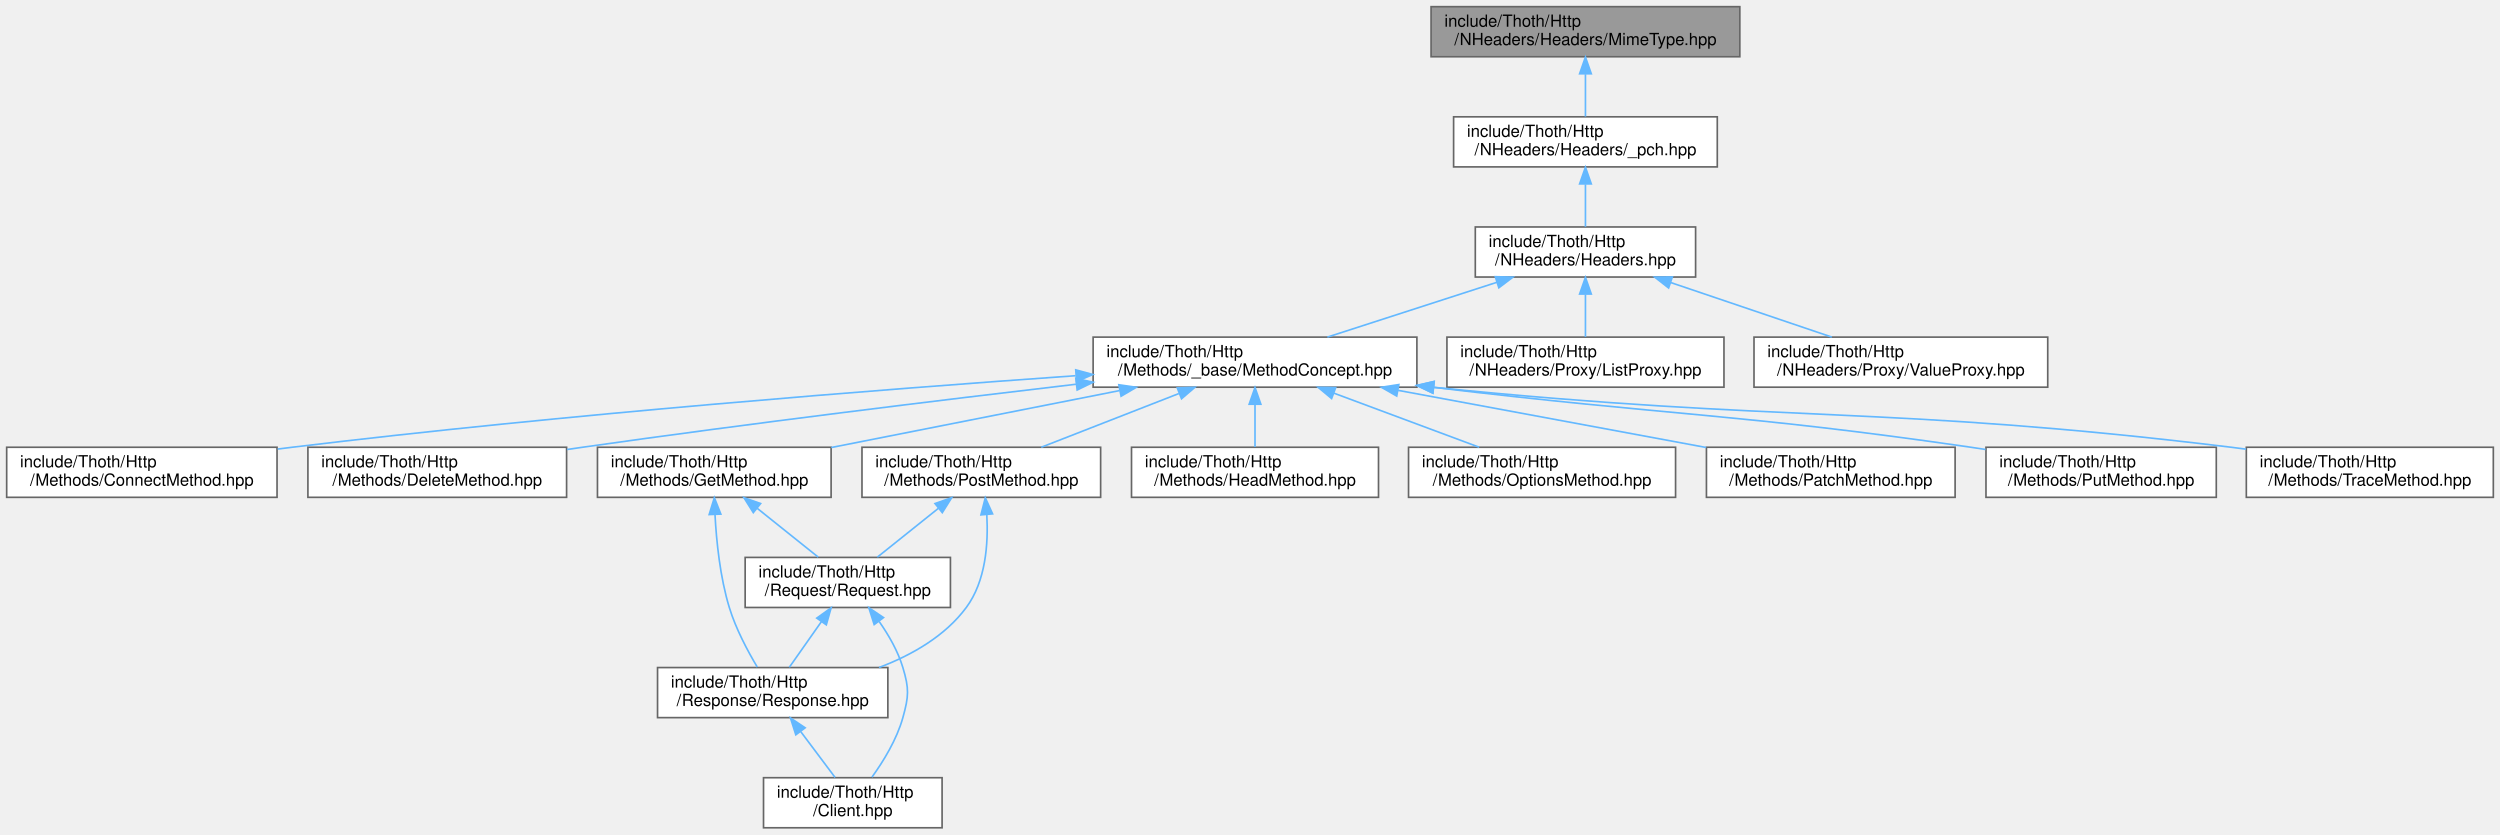
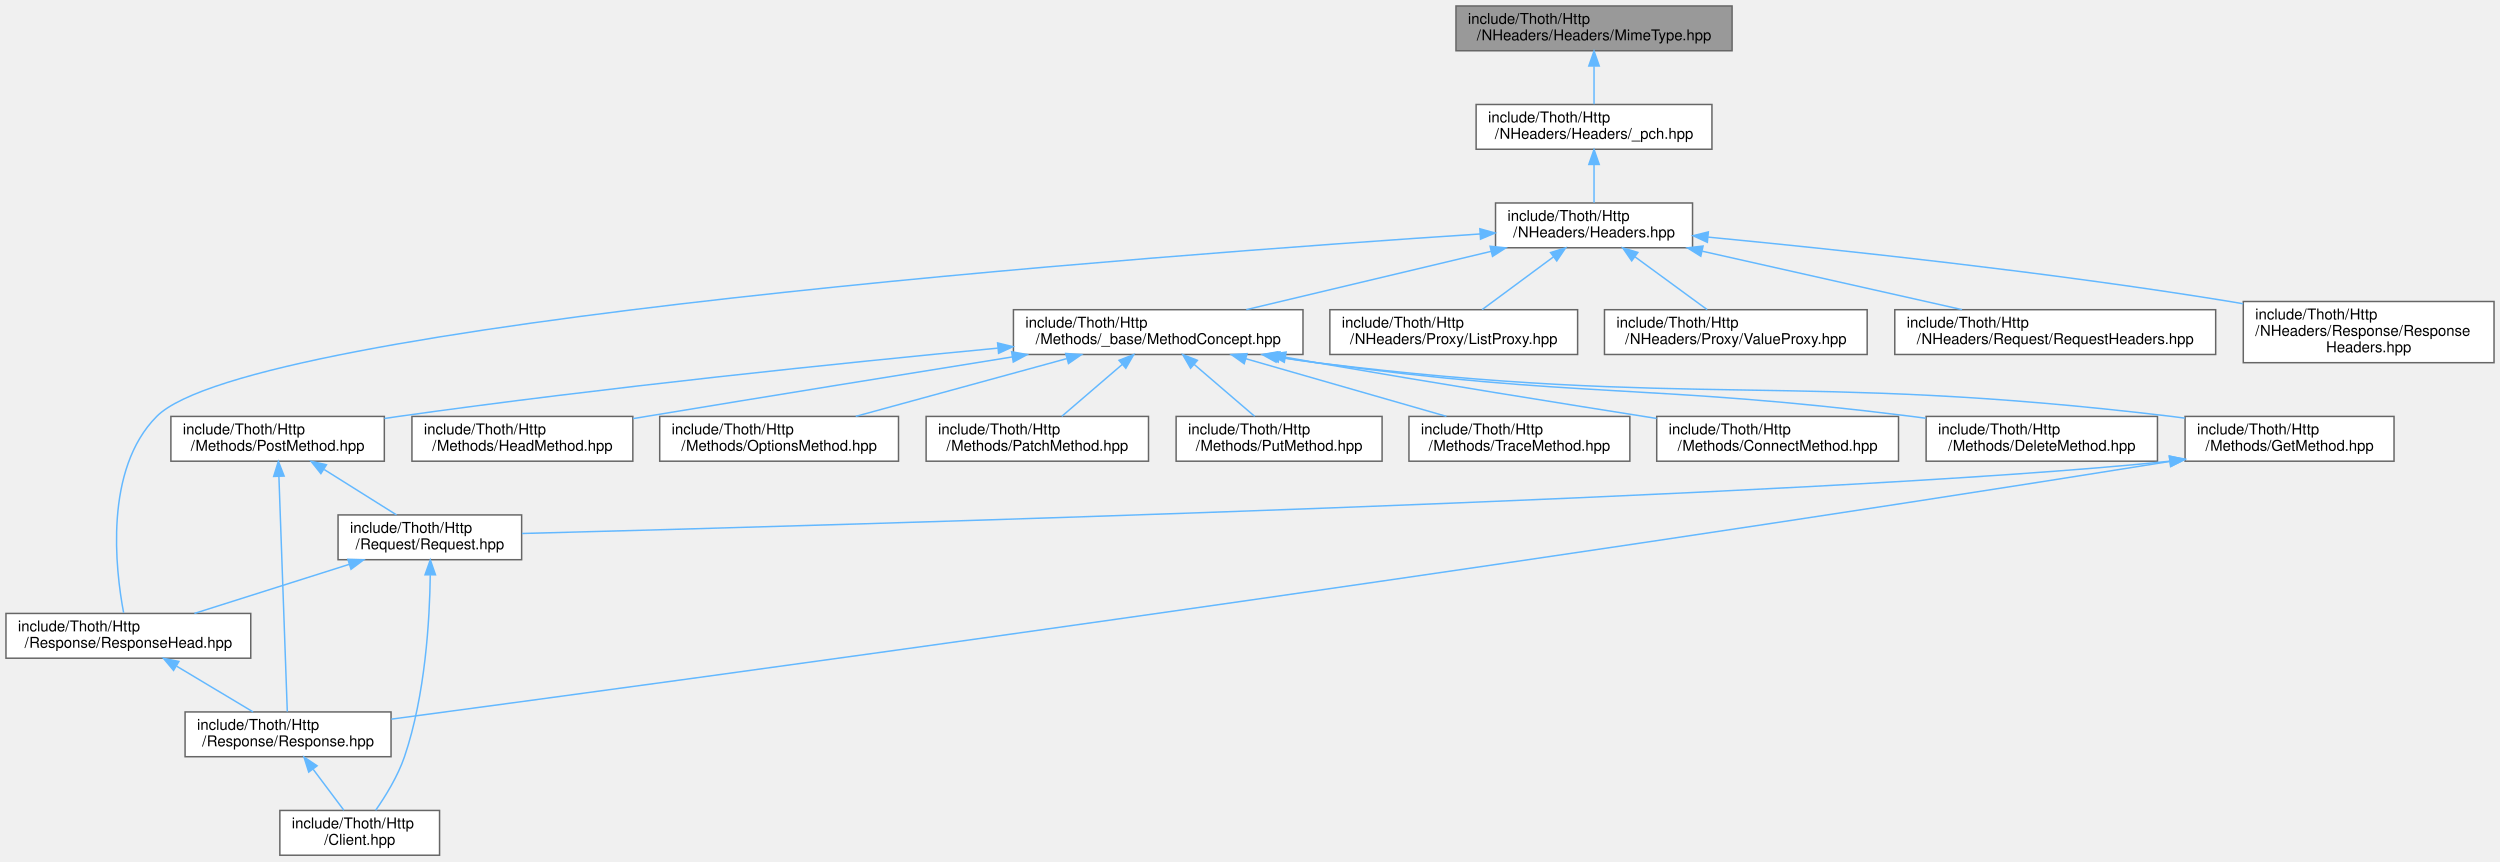
- <svg xmlns="http://www.w3.org/2000/svg" xmlns:xlink="http://www.w3.org/1999/xlink" width="1498pt" height="500pt" viewBox="0.00 0.00 1498.00 500.00">
-   <g id="graph0" class="graph" transform="scale(1 1) rotate(0) translate(4 496)">
+ <svg xmlns="http://www.w3.org/2000/svg" xmlns:xlink="http://www.w3.org/1999/xlink" width="1675pt" height="577pt" viewBox="0.00 0.00 1675.00 577.00">
+   <g id="graph0" class="graph" transform="scale(1 1) rotate(0) translate(4 573)">
    <g id="Node000001" class="node">
      <g id="a_Node000001">
        <a xlink:title=" ">
-           <polygon fill="#999999" stroke="#666666" points="1038.5,-492 853.5,-492 853.5,-462 1038.5,-462 1038.5,-492" />
-           <text text-anchor="start" x="861.5" y="-480" font-family="Helvetica,sans-Serif" font-size="10.00">include/Thoth/Http</text>
-           <text text-anchor="middle" x="946" y="-469" font-family="Helvetica,sans-Serif" font-size="10.00">/NHeaders/Headers/MimeType.hpp</text>
+           <polygon fill="#999999" stroke="#666666" points="1156.5,-569 971.5,-569 971.5,-539 1156.5,-539 1156.5,-569" />
+           <text text-anchor="start" x="979.5" y="-557" font-family="Helvetica,sans-Serif" font-size="10.00">include/Thoth/Http</text>
+           <text text-anchor="middle" x="1064" y="-546" font-family="Helvetica,sans-Serif" font-size="10.00">/NHeaders/Headers/MimeType.hpp</text>
        </a>
      </g>
    </g>
    <g id="Node000002" class="node">
      <g id="a_Node000002">
        <a xlink:href="__pch_8hpp.html" target="_top" xlink:title=" ">
-           <polygon fill="white" stroke="#666666" points="1025,-426 867,-426 867,-396 1025,-396 1025,-426" />
-           <text text-anchor="start" x="875" y="-414" font-family="Helvetica,sans-Serif" font-size="10.00">include/Thoth/Http</text>
-           <text text-anchor="middle" x="946" y="-403" font-family="Helvetica,sans-Serif" font-size="10.00">/NHeaders/Headers/_pch.hpp</text>
+           <polygon fill="white" stroke="#666666" points="1143,-503 985,-503 985,-473 1143,-473 1143,-503" />
+           <text text-anchor="start" x="993" y="-491" font-family="Helvetica,sans-Serif" font-size="10.00">include/Thoth/Http</text>
+           <text text-anchor="middle" x="1064" y="-480" font-family="Helvetica,sans-Serif" font-size="10.00">/NHeaders/Headers/_pch.hpp</text>
        </a>
      </g>
    </g>
    <g id="edge1_Node000001_Node000002" class="edge">
      <g id="a_edge1_Node000001_Node000002">
        <a xlink:title=" ">
-           <path fill="none" stroke="#63b8ff" d="M946,-451.54C946,-442.96 946,-433.61 946,-426.16" />
-           <polygon fill="#63b8ff" stroke="#63b8ff" points="942.5,-451.8 946,-461.8 949.5,-451.8 942.5,-451.8" />
+           <path fill="none" stroke="#63b8ff" d="M1064,-528.54C1064,-519.96 1064,-510.61 1064,-503.16" />
+           <polygon fill="#63b8ff" stroke="#63b8ff" points="1060.5,-528.8 1064,-538.8 1067.5,-528.8 1060.5,-528.8" />
        </a>
      </g>
    </g>
    <g id="Node000003" class="node">
      <g id="a_Node000003">
        <a xlink:href="_headers_8hpp.html" target="_top" xlink:title=" ">
-           <polygon fill="white" stroke="#666666" points="1012,-360 880,-360 880,-330 1012,-330 1012,-360" />
-           <text text-anchor="start" x="888" y="-348" font-family="Helvetica,sans-Serif" font-size="10.00">include/Thoth/Http</text>
-           <text text-anchor="middle" x="946" y="-337" font-family="Helvetica,sans-Serif" font-size="10.00">/NHeaders/Headers.hpp</text>
+           <polygon fill="white" stroke="#666666" points="1130,-437 998,-437 998,-407 1130,-407 1130,-437" />
+           <text text-anchor="start" x="1006" y="-425" font-family="Helvetica,sans-Serif" font-size="10.00">include/Thoth/Http</text>
+           <text text-anchor="middle" x="1064" y="-414" font-family="Helvetica,sans-Serif" font-size="10.00">/NHeaders/Headers.hpp</text>
        </a>
      </g>
    </g>
    <g id="edge2_Node000002_Node000003" class="edge">
      <g id="a_edge2_Node000002_Node000003">
        <a xlink:title=" ">
-           <path fill="none" stroke="#63b8ff" d="M946,-385.54C946,-376.96 946,-367.61 946,-360.16" />
-           <polygon fill="#63b8ff" stroke="#63b8ff" points="942.5,-385.8 946,-395.8 949.5,-385.8 942.5,-385.8" />
+           <path fill="none" stroke="#63b8ff" d="M1064,-462.54C1064,-453.96 1064,-444.61 1064,-437.16" />
+           <polygon fill="#63b8ff" stroke="#63b8ff" points="1060.5,-462.8 1064,-472.8 1067.5,-462.8 1060.5,-462.8" />
        </a>
      </g>
    </g>
    <g id="Node000004" class="node">
      <g id="a_Node000004">
        <a xlink:href="_method_concept_8hpp.html" target="_top" xlink:title=" ">
-           <polygon fill="white" stroke="#666666" points="845,-294 651,-294 651,-264 845,-264 845,-294" />
-           <text text-anchor="start" x="659" y="-282" font-family="Helvetica,sans-Serif" font-size="10.00">include/Thoth/Http</text>
-           <text text-anchor="middle" x="748" y="-271" font-family="Helvetica,sans-Serif" font-size="10.00">/Methods/_base/MethodConcept.hpp</text>
+           <polygon fill="white" stroke="#666666" points="869,-365.5 675,-365.5 675,-335.5 869,-335.5 869,-365.5" />
+           <text text-anchor="start" x="683" y="-353.5" font-family="Helvetica,sans-Serif" font-size="10.00">include/Thoth/Http</text>
+           <text text-anchor="middle" x="772" y="-342.5" font-family="Helvetica,sans-Serif" font-size="10.00">/Methods/_base/MethodConcept.hpp</text>
        </a>
      </g>
    </g>
    <g id="edge3_Node000003_Node000004" class="edge">
      <g id="a_edge3_Node000003_Node000004">
        <a xlink:title=" ">
-           <path fill="none" stroke="#63b8ff" d="M892.96,-326.86C861.17,-316.58 821.25,-303.68 791.35,-294.01" />
-           <polygon fill="#63b8ff" stroke="#63b8ff" points="891.96,-330.21 902.55,-329.95 894.11,-323.55 891.96,-330.21" />
-         </a>
-       </g>
-     </g>
-     <g id="Node000017" class="node">
-       <g id="a_Node000017">
-         <a xlink:href="_list_proxy_8hpp.html" target="_top" xlink:title=" ">
-           <polygon fill="white" stroke="#666666" points="1029,-294 863,-294 863,-264 1029,-264 1029,-294" />
-           <text text-anchor="start" x="871" y="-282" font-family="Helvetica,sans-Serif" font-size="10.00">include/Thoth/Http</text>
-           <text text-anchor="middle" x="946" y="-271" font-family="Helvetica,sans-Serif" font-size="10.00">/NHeaders/Proxy/ListProxy.hpp</text>
-         </a>
-       </g>
-     </g>
-     <g id="edge20_Node000003_Node000017" class="edge">
-       <g id="a_edge20_Node000003_Node000017">
-         <a xlink:title=" ">
-           <path fill="none" stroke="#63b8ff" d="M946,-319.54C946,-310.96 946,-301.61 946,-294.16" />
-           <polygon fill="#63b8ff" stroke="#63b8ff" points="942.5,-319.8 946,-329.8 949.5,-319.8 942.5,-319.8" />
+           <path fill="none" stroke="#63b8ff" d="M995.16,-404.62C945.26,-392.74 878.47,-376.84 831,-365.54" />
+           <polygon fill="#63b8ff" stroke="#63b8ff" points="994.37,-408.02 1004.91,-406.94 995.99,-401.22 994.37,-408.02" />
+         </a>
+       </g>
+     </g>
+     <g id="Node000010" class="node">
+       <g id="a_Node000010">
+         <a xlink:href="_response_head_8hpp.html" target="_top" xlink:title=" ">
+           <polygon fill="white" stroke="#666666" points="164,-162 0,-162 0,-132 164,-132 164,-162" />
+           <text text-anchor="start" x="8" y="-150" font-family="Helvetica,sans-Serif" font-size="10.00">include/Thoth/Http</text>
+           <text text-anchor="middle" x="82" y="-139" font-family="Helvetica,sans-Serif" font-size="10.00">/Response/ResponseHead.hpp</text>
+         </a>
+       </g>
+     </g>
+     <g id="edge25_Node000003_Node000010" class="edge">
+       <g id="a_edge25_Node000003_Node000010">
+         <a xlink:title=" ">
+           <path fill="none" stroke="#63b8ff" d="M987.69,-416.24C770.97,-401.99 163.39,-356.77 101,-294 65.68,-258.47 73.31,-191.76 78.82,-162.45" />
+           <polygon fill="#63b8ff" stroke="#63b8ff" points="987.5,-419.73 997.71,-416.89 987.96,-412.75 987.5,-419.73" />
        </a>
      </g>
    </g>
    <g id="Node000018" class="node">
      <g id="a_Node000018">
-         <a xlink:href="_value_proxy_8hpp.html" target="_top" xlink:title=" ">
-           <polygon fill="white" stroke="#666666" points="1223,-294 1047,-294 1047,-264 1223,-264 1223,-294" />
-           <text text-anchor="start" x="1055" y="-282" font-family="Helvetica,sans-Serif" font-size="10.00">include/Thoth/Http</text>
-           <text text-anchor="middle" x="1135" y="-271" font-family="Helvetica,sans-Serif" font-size="10.00">/NHeaders/Proxy/ValueProxy.hpp</text>
+         <a xlink:href="_list_proxy_8hpp.html" target="_top" xlink:title=" ">
+           <polygon fill="white" stroke="#666666" points="1053,-365.5 887,-365.5 887,-335.5 1053,-335.5 1053,-365.5" />
+           <text text-anchor="start" x="895" y="-353.5" font-family="Helvetica,sans-Serif" font-size="10.00">include/Thoth/Http</text>
+           <text text-anchor="middle" x="970" y="-342.5" font-family="Helvetica,sans-Serif" font-size="10.00">/NHeaders/Proxy/ListProxy.hpp</text>
        </a>
      </g>
    </g>
    <g id="edge21_Node000003_Node000018" class="edge">
      <g id="a_edge21_Node000003_Node000018">
        <a xlink:title=" ">
-           <path fill="none" stroke="#63b8ff" d="M997.02,-326.72C1027.3,-316.47 1065.21,-303.63 1093.62,-294.01" />
-           <polygon fill="#63b8ff" stroke="#63b8ff" points="995.83,-323.43 987.48,-329.95 998.07,-330.06 995.83,-323.43" />
+           <path fill="none" stroke="#63b8ff" d="M1036.87,-400.94C1021.54,-389.6 1002.75,-375.71 988.99,-365.54" />
+           <polygon fill="#63b8ff" stroke="#63b8ff" points="1034.86,-403.8 1044.98,-406.94 1039.02,-398.18 1034.86,-403.8" />
+         </a>
+       </g>
+     </g>
+     <g id="Node000019" class="node">
+       <g id="a_Node000019">
+         <a xlink:href="_value_proxy_8hpp.html" target="_top" xlink:title=" ">
+           <polygon fill="white" stroke="#666666" points="1247,-365.5 1071,-365.5 1071,-335.5 1247,-335.5 1247,-365.5" />
+           <text text-anchor="start" x="1079" y="-353.5" font-family="Helvetica,sans-Serif" font-size="10.00">include/Thoth/Http</text>
+           <text text-anchor="middle" x="1159" y="-342.5" font-family="Helvetica,sans-Serif" font-size="10.00">/NHeaders/Proxy/ValueProxy.hpp</text>
+         </a>
+       </g>
+     </g>
+     <g id="edge22_Node000003_Node000019" class="edge">
+       <g id="a_edge22_Node000003_Node000019">
+         <a xlink:title=" ">
+           <path fill="none" stroke="#63b8ff" d="M1091.42,-400.94C1106.91,-389.6 1125.9,-375.71 1139.8,-365.54" />
+           <polygon fill="#63b8ff" stroke="#63b8ff" points="1089.23,-398.21 1083.22,-406.94 1093.36,-403.86 1089.23,-398.21" />
+         </a>
+       </g>
+     </g>
+     <g id="Node000020" class="node">
+       <g id="a_Node000020">
+         <a xlink:href="_request_headers_8hpp.html" target="_top" xlink:title=" ">
+           <polygon fill="white" stroke="#666666" points="1480.5,-365.5 1265.5,-365.5 1265.5,-335.5 1480.5,-335.5 1480.5,-365.5" />
+           <text text-anchor="start" x="1273.5" y="-353.5" font-family="Helvetica,sans-Serif" font-size="10.00">include/Thoth/Http</text>
+           <text text-anchor="middle" x="1373" y="-342.5" font-family="Helvetica,sans-Serif" font-size="10.00">/NHeaders/Request/RequestHeaders.hpp</text>
+         </a>
+       </g>
+     </g>
+     <g id="edge23_Node000003_Node000020" class="edge">
+       <g id="a_edge23_Node000003_Node000020">
+         <a xlink:title=" ">
+           <path fill="none" stroke="#63b8ff" d="M1136.51,-404.69C1189.36,-392.8 1260.22,-376.87 1310.56,-365.54" />
+           <polygon fill="#63b8ff" stroke="#63b8ff" points="1135.52,-401.33 1126.53,-406.94 1137.06,-408.16 1135.52,-401.33" />
+         </a>
+       </g>
+     </g>
+     <g id="Node000021" class="node">
+       <g id="a_Node000021">
+         <a xlink:href="_response_headers_8hpp.html" target="_top" xlink:title=" ">
+           <polygon fill="white" stroke="#666666" points="1667,-371 1499,-371 1499,-330 1667,-330 1667,-371" />
+           <text text-anchor="start" x="1507" y="-359" font-family="Helvetica,sans-Serif" font-size="10.00">include/Thoth/Http</text>
+           <text text-anchor="start" x="1507" y="-348" font-family="Helvetica,sans-Serif" font-size="10.00">/NHeaders/Response/Response</text>
+           <text text-anchor="middle" x="1583" y="-337" font-family="Helvetica,sans-Serif" font-size="10.00">Headers.hpp</text>
+         </a>
+       </g>
+     </g>
+     <g id="edge24_Node000003_Node000021" class="edge">
+       <g id="a_edge24_Node000003_Node000021">
+         <a xlink:title=" ">
+           <path fill="none" stroke="#63b8ff" d="M1140.44,-414.12C1225.92,-405.93 1368.35,-390.85 1490,-371 1492.93,-370.52 1495.91,-370.01 1498.91,-369.48" />
+           <polygon fill="#63b8ff" stroke="#63b8ff" points="1139.93,-410.65 1130.3,-415.08 1140.59,-417.62 1139.93,-410.65" />
        </a>
      </g>
    </g>
    <g id="Node000005" class="node">
      <g id="a_Node000005">
        <a xlink:href="_connect_method_8hpp.html" target="_top" xlink:title=" ">
-           <polygon fill="white" stroke="#666666" points="162,-228 0,-228 0,-198 162,-198 162,-228" />
-           <text text-anchor="start" x="8" y="-216" font-family="Helvetica,sans-Serif" font-size="10.00">include/Thoth/Http</text>
-           <text text-anchor="middle" x="81" y="-205" font-family="Helvetica,sans-Serif" font-size="10.00">/Methods/ConnectMethod.hpp</text>
+           <polygon fill="white" stroke="#666666" points="1268,-294 1106,-294 1106,-264 1268,-264 1268,-294" />
+           <text text-anchor="start" x="1114" y="-282" font-family="Helvetica,sans-Serif" font-size="10.00">include/Thoth/Http</text>
+           <text text-anchor="middle" x="1187" y="-271" font-family="Helvetica,sans-Serif" font-size="10.00">/Methods/ConnectMethod.hpp</text>
        </a>
      </g>
    </g>
    <g id="edge4_Node000004_Node000005" class="edge">
      <g id="a_edge4_Node000004_Node000005">
        <a xlink:title=" ">
-           <path fill="none" stroke="#63b8ff" d="M640.5,-270.88C524.45,-262.67 334.27,-247.75 171,-228 168.17,-227.66 165.3,-227.3 162.4,-226.92" />
-           <polygon fill="#63b8ff" stroke="#63b8ff" points="640.58,-274.39 650.81,-271.6 641.08,-267.41 640.58,-274.39" />
+           <path fill="none" stroke="#63b8ff" d="M857.43,-333.62C864.39,-332.38 871.31,-331.16 878,-330 955.24,-316.65 1043.55,-302.47 1105.92,-292.63" />
+           <polygon fill="#63b8ff" stroke="#63b8ff" points="856.47,-330.24 847.24,-335.45 857.7,-337.13 856.47,-330.24" />
        </a>
      </g>
    </g>
    <g id="Node000006" class="node">
      <g id="a_Node000006">
        <a xlink:href="_delete_method_8hpp.html" target="_top" xlink:title=" ">
-           <polygon fill="white" stroke="#666666" points="335.5,-228 180.5,-228 180.5,-198 335.5,-198 335.5,-228" />
-           <text text-anchor="start" x="188.5" y="-216" font-family="Helvetica,sans-Serif" font-size="10.00">include/Thoth/Http</text>
-           <text text-anchor="middle" x="258" y="-205" font-family="Helvetica,sans-Serif" font-size="10.00">/Methods/DeleteMethod.hpp</text>
+           <polygon fill="white" stroke="#666666" points="1441.5,-294 1286.5,-294 1286.5,-264 1441.5,-264 1441.5,-294" />
+           <text text-anchor="start" x="1294.5" y="-282" font-family="Helvetica,sans-Serif" font-size="10.00">include/Thoth/Http</text>
+           <text text-anchor="middle" x="1364" y="-271" font-family="Helvetica,sans-Serif" font-size="10.00">/Methods/DeleteMethod.hpp</text>
        </a>
      </g>
    </g>
    <g id="edge5_Node000004_Node000006" class="edge">
      <g id="a_edge5_Node000004_Node000006">
        <a xlink:title=" ">
-           <path fill="none" stroke="#63b8ff" d="M640.73,-265.76C559.45,-256.22 445.07,-242.25 345,-228 341.97,-227.57 338.88,-227.12 335.77,-226.66" />
-           <polygon fill="#63b8ff" stroke="#63b8ff" points="640.63,-269.27 650.97,-266.96 641.44,-262.32 640.63,-269.27" />
+           <path fill="none" stroke="#63b8ff" d="M852.99,-333.81C861.42,-332.41 869.87,-331.11 878,-330 1054.41,-305.87 1100.33,-316.16 1277,-294 1280.04,-293.62 1283.13,-293.21 1286.25,-292.79" />
+           <polygon fill="#63b8ff" stroke="#63b8ff" points="852.4,-330.36 843.13,-335.49 853.57,-337.26 852.4,-330.36" />
        </a>
      </g>
    </g>
    <g id="Node000007" class="node">
      <g id="a_Node000007">
        <a xlink:href="_get_method_8hpp.html" target="_top" xlink:title=" ">
-           <polygon fill="white" stroke="#666666" points="494,-228 354,-228 354,-198 494,-198 494,-228" />
-           <text text-anchor="start" x="362" y="-216" font-family="Helvetica,sans-Serif" font-size="10.00">include/Thoth/Http</text>
-           <text text-anchor="middle" x="424" y="-205" font-family="Helvetica,sans-Serif" font-size="10.00">/Methods/GetMethod.hpp</text>
+           <polygon fill="white" stroke="#666666" points="1600,-294 1460,-294 1460,-264 1600,-264 1600,-294" />
+           <text text-anchor="start" x="1468" y="-282" font-family="Helvetica,sans-Serif" font-size="10.00">include/Thoth/Http</text>
+           <text text-anchor="middle" x="1530" y="-271" font-family="Helvetica,sans-Serif" font-size="10.00">/Methods/GetMethod.hpp</text>
        </a>
      </g>
    </g>
    <g id="edge6_Node000004_Node000007" class="edge">
      <g id="a_edge6_Node000004_Node000007">
        <a xlink:title=" ">
-           <path fill="none" stroke="#63b8ff" d="M666.82,-261.96C613.66,-251.46 544.88,-237.88 494.1,-227.85" />
-           <polygon fill="#63b8ff" stroke="#63b8ff" points="666.41,-265.45 676.9,-263.95 667.76,-258.58 666.41,-265.45" />
-         </a>
-       </g>
-     </g>
-     <g id="Node000011" class="node">
-       <g id="a_Node000011">
-         <a xlink:href="_head_method_8hpp.html" target="_top" xlink:title=" ">
-           <polygon fill="white" stroke="#666666" points="822,-228 674,-228 674,-198 822,-198 822,-228" />
-           <text text-anchor="start" x="682" y="-216" font-family="Helvetica,sans-Serif" font-size="10.00">include/Thoth/Http</text>
-           <text text-anchor="middle" x="748" y="-205" font-family="Helvetica,sans-Serif" font-size="10.00">/Methods/HeadMethod.hpp</text>
-         </a>
-       </g>
-     </g>
-     <g id="edge12_Node000004_Node000011" class="edge">
-       <g id="a_edge12_Node000004_Node000011">
-         <a xlink:title=" ">
-           <path fill="none" stroke="#63b8ff" d="M748,-253.54C748,-244.96 748,-235.61 748,-228.16" />
-           <polygon fill="#63b8ff" stroke="#63b8ff" points="744.5,-253.8 748,-263.8 751.5,-253.8 744.5,-253.8" />
+           <path fill="none" stroke="#63b8ff" d="M851.64,-333.8C860.51,-332.36 869.43,-331.05 878,-330 1131.26,-298.86 1197.64,-324.31 1451,-294 1453.9,-293.65 1456.86,-293.27 1459.85,-292.85" />
+           <polygon fill="#63b8ff" stroke="#63b8ff" points="850.95,-330.36 841.67,-335.46 852.11,-337.27 850.95,-330.36" />
        </a>
      </g>
    </g>
    <g id="Node000012" class="node">
      <g id="a_Node000012">
-         <a xlink:href="_options_method_8hpp.html" target="_top" xlink:title=" ">
-           <polygon fill="white" stroke="#666666" points="1000,-228 840,-228 840,-198 1000,-198 1000,-228" />
-           <text text-anchor="start" x="848" y="-216" font-family="Helvetica,sans-Serif" font-size="10.00">include/Thoth/Http</text>
-           <text text-anchor="middle" x="920" y="-205" font-family="Helvetica,sans-Serif" font-size="10.00">/Methods/OptionsMethod.hpp</text>
+         <a xlink:href="_head_method_8hpp.html" target="_top" xlink:title=" ">
+           <polygon fill="white" stroke="#666666" points="420,-294 272,-294 272,-264 420,-264 420,-294" />
+           <text text-anchor="start" x="280" y="-282" font-family="Helvetica,sans-Serif" font-size="10.00">include/Thoth/Http</text>
+           <text text-anchor="middle" x="346" y="-271" font-family="Helvetica,sans-Serif" font-size="10.00">/Methods/HeadMethod.hpp</text>
        </a>
      </g>
    </g>
    <g id="edge13_Node000004_Node000012" class="edge">
      <g id="a_edge13_Node000004_Node000012">
        <a xlink:title=" ">
-           <path fill="none" stroke="#63b8ff" d="M795.15,-260.46C822.59,-250.25 856.71,-237.55 882.34,-228.01" />
-           <polygon fill="#63b8ff" stroke="#63b8ff" points="793.9,-257.19 785.75,-263.95 796.34,-263.75 793.9,-257.19" />
+           <path fill="none" stroke="#63b8ff" d="M674.27,-333.86C605.63,-322.84 511.68,-307.66 429,-294 426.12,-293.52 423.18,-293.04 420.21,-292.54" />
+           <polygon fill="#63b8ff" stroke="#63b8ff" points="673.78,-337.33 684.21,-335.46 674.89,-330.42 673.78,-337.33" />
        </a>
      </g>
    </g>
    <g id="Node000013" class="node">
      <g id="a_Node000013">
-         <a xlink:href="_patch_method_8hpp.html" target="_top" xlink:title=" ">
-           <polygon fill="white" stroke="#666666" points="1167.5,-228 1018.5,-228 1018.5,-198 1167.5,-198 1167.5,-228" />
-           <text text-anchor="start" x="1026.5" y="-216" font-family="Helvetica,sans-Serif" font-size="10.00">include/Thoth/Http</text>
-           <text text-anchor="middle" x="1093" y="-205" font-family="Helvetica,sans-Serif" font-size="10.00">/Methods/PatchMethod.hpp</text>
+         <a xlink:href="_options_method_8hpp.html" target="_top" xlink:title=" ">
+           <polygon fill="white" stroke="#666666" points="598,-294 438,-294 438,-264 598,-264 598,-294" />
+           <text text-anchor="start" x="446" y="-282" font-family="Helvetica,sans-Serif" font-size="10.00">include/Thoth/Http</text>
+           <text text-anchor="middle" x="518" y="-271" font-family="Helvetica,sans-Serif" font-size="10.00">/Methods/OptionsMethod.hpp</text>
        </a>
      </g>
    </g>
    <g id="edge14_Node000004_Node000013" class="edge">
      <g id="a_edge14_Node000004_Node000013">
        <a xlink:title=" ">
-           <path fill="none" stroke="#63b8ff" d="M833.74,-262.1C890.44,-251.58 964.06,-237.92 1018.36,-227.85" />
-           <polygon fill="#63b8ff" stroke="#63b8ff" points="832.91,-258.69 823.71,-263.95 834.18,-265.57 832.91,-258.69" />
+           <path fill="none" stroke="#63b8ff" d="M710.76,-332.74C667.5,-320.91 610.19,-305.22 569.32,-294.04" />
+           <polygon fill="#63b8ff" stroke="#63b8ff" points="710.03,-336.17 720.6,-335.44 711.88,-329.42 710.03,-336.17" />
        </a>
      </g>
    </g>
    <g id="Node000014" class="node">
      <g id="a_Node000014">
-         <a xlink:href="_post_method_8hpp.html" target="_top" xlink:title=" ">
-           <polygon fill="white" stroke="#666666" points="655.5,-228 512.5,-228 512.5,-198 655.5,-198 655.5,-228" />
-           <text text-anchor="start" x="520.5" y="-216" font-family="Helvetica,sans-Serif" font-size="10.00">include/Thoth/Http</text>
-           <text text-anchor="middle" x="584" y="-205" font-family="Helvetica,sans-Serif" font-size="10.00">/Methods/PostMethod.hpp</text>
+         <a xlink:href="_patch_method_8hpp.html" target="_top" xlink:title=" ">
+           <polygon fill="white" stroke="#666666" points="765.5,-294 616.5,-294 616.5,-264 765.5,-264 765.5,-294" />
+           <text text-anchor="start" x="624.5" y="-282" font-family="Helvetica,sans-Serif" font-size="10.00">include/Thoth/Http</text>
+           <text text-anchor="middle" x="691" y="-271" font-family="Helvetica,sans-Serif" font-size="10.00">/Methods/PatchMethod.hpp</text>
        </a>
      </g>
    </g>
    <g id="edge15_Node000004_Node000014" class="edge">
      <g id="a_edge15_Node000004_Node000014">
        <a xlink:title=" ">
-           <path fill="none" stroke="#63b8ff" d="M702.36,-260.19C676.31,-250.02 644.13,-237.47 619.91,-228.01" />
-           <polygon fill="#63b8ff" stroke="#63b8ff" points="701.42,-263.58 712.01,-263.95 703.97,-257.06 701.42,-263.58" />
+           <path fill="none" stroke="#63b8ff" d="M747.88,-328.81C734.81,-317.59 719,-304.02 707.37,-294.04" />
+           <polygon fill="#63b8ff" stroke="#63b8ff" points="745.74,-331.58 755.61,-335.44 750.3,-326.27 745.74,-331.58" />
        </a>
      </g>
    </g>
    <g id="Node000015" class="node">
      <g id="a_Node000015">
-         <a xlink:href="_put_method_8hpp.html" target="_top" xlink:title=" ">
-           <polygon fill="white" stroke="#666666" points="1324,-228 1186,-228 1186,-198 1324,-198 1324,-228" />
-           <text text-anchor="start" x="1194" y="-216" font-family="Helvetica,sans-Serif" font-size="10.00">include/Thoth/Http</text>
-           <text text-anchor="middle" x="1255" y="-205" font-family="Helvetica,sans-Serif" font-size="10.00">/Methods/PutMethod.hpp</text>
-         </a>
-       </g>
-     </g>
-     <g id="edge18_Node000004_Node000015" class="edge">
-       <g id="a_edge18_Node000004_Node000015">
-         <a xlink:title=" ">
-           <path fill="none" stroke="#63b8ff" d="M855.13,-263.88C999.09,-246.63 1037.27,-248.3 1177,-228 1179.86,-227.58 1182.77,-227.14 1185.72,-226.68" />
-           <polygon fill="#63b8ff" stroke="#63b8ff" points="854.54,-260.43 845.04,-265.1 855.38,-267.38 854.54,-260.43" />
+         <a xlink:href="_post_method_8hpp.html" target="_top" xlink:title=" ">
+           <polygon fill="white" stroke="#666666" points="253.5,-294 110.5,-294 110.5,-264 253.5,-264 253.5,-294" />
+           <text text-anchor="start" x="118.5" y="-282" font-family="Helvetica,sans-Serif" font-size="10.00">include/Thoth/Http</text>
+           <text text-anchor="middle" x="182" y="-271" font-family="Helvetica,sans-Serif" font-size="10.00">/Methods/PostMethod.hpp</text>
+         </a>
+       </g>
+     </g>
+     <g id="edge16_Node000004_Node000015" class="edge">
+       <g id="a_edge16_Node000004_Node000015">
+         <a xlink:title=" ">
+           <path fill="none" stroke="#63b8ff" d="M664.55,-339.75C561.37,-329.93 401.22,-313.46 263,-294 259.89,-293.56 256.72,-293.1 253.52,-292.61" />
+           <polygon fill="#63b8ff" stroke="#63b8ff" points="664.38,-343.25 674.67,-340.71 665.05,-336.28 664.38,-343.25" />
        </a>
      </g>
    </g>
    <g id="Node000016" class="node">
      <g id="a_Node000016">
-         <a xlink:href="_trace_method_8hpp.html" target="_top" xlink:title=" ">
-           <polygon fill="white" stroke="#666666" points="1490,-228 1342,-228 1342,-198 1490,-198 1490,-228" />
-           <text text-anchor="start" x="1350" y="-216" font-family="Helvetica,sans-Serif" font-size="10.00">include/Thoth/Http</text>
-           <text text-anchor="middle" x="1416" y="-205" font-family="Helvetica,sans-Serif" font-size="10.00">/Methods/TraceMethod.hpp</text>
+         <a xlink:href="_put_method_8hpp.html" target="_top" xlink:title=" ">
+           <polygon fill="white" stroke="#666666" points="922,-294 784,-294 784,-264 922,-264 922,-294" />
+           <text text-anchor="start" x="792" y="-282" font-family="Helvetica,sans-Serif" font-size="10.00">include/Thoth/Http</text>
+           <text text-anchor="middle" x="853" y="-271" font-family="Helvetica,sans-Serif" font-size="10.00">/Methods/PutMethod.hpp</text>
        </a>
      </g>
    </g>
    <g id="edge19_Node000004_Node000016" class="edge">
      <g id="a_edge19_Node000004_Node000016">
        <a xlink:title=" ">
-           <path fill="none" stroke="#63b8ff" d="M855.27,-263.91C1068.1,-242.37 1124.38,-253.38 1333,-228 1335.9,-227.65 1338.86,-227.26 1341.84,-226.86" />
-           <polygon fill="#63b8ff" stroke="#63b8ff" points="854.61,-260.46 845.02,-264.96 855.32,-267.43 854.61,-260.46" />
+           <path fill="none" stroke="#63b8ff" d="M796.12,-328.81C809.19,-317.59 825,-304.02 836.63,-294.04" />
+           <polygon fill="#63b8ff" stroke="#63b8ff" points="793.7,-326.27 788.39,-335.44 798.26,-331.58 793.7,-326.27" />
+         </a>
+       </g>
+     </g>
+     <g id="Node000017" class="node">
+       <g id="a_Node000017">
+         <a xlink:href="_trace_method_8hpp.html" target="_top" xlink:title=" ">
+           <polygon fill="white" stroke="#666666" points="1088,-294 940,-294 940,-264 1088,-264 1088,-294" />
+           <text text-anchor="start" x="948" y="-282" font-family="Helvetica,sans-Serif" font-size="10.00">include/Thoth/Http</text>
+           <text text-anchor="middle" x="1014" y="-271" font-family="Helvetica,sans-Serif" font-size="10.00">/Methods/TraceMethod.hpp</text>
+         </a>
+       </g>
+     </g>
+     <g id="edge20_Node000004_Node000017" class="edge">
+       <g id="a_edge20_Node000004_Node000017">
+         <a xlink:title=" ">
+           <path fill="none" stroke="#63b8ff" d="M830.61,-332.67C871.79,-320.84 926.25,-305.2 965.1,-294.04" />
+           <polygon fill="#63b8ff" stroke="#63b8ff" points="829.62,-329.31 820.97,-335.44 831.55,-336.04 829.62,-329.31" />
        </a>
      </g>
    </g>
    <g id="Node000008" class="node">
      <g id="a_Node000008">
        <a xlink:href="_request_8hpp.html" target="_top" xlink:title=" ">
-           <polygon fill="white" stroke="#666666" points="565.5,-162 442.5,-162 442.5,-132 565.5,-132 565.5,-162" />
-           <text text-anchor="start" x="450.5" y="-150" font-family="Helvetica,sans-Serif" font-size="10.00">include/Thoth/Http</text>
-           <text text-anchor="middle" x="504" y="-139" font-family="Helvetica,sans-Serif" font-size="10.00">/Request/Request.hpp</text>
+           <polygon fill="white" stroke="#666666" points="345.5,-228 222.5,-228 222.5,-198 345.5,-198 345.5,-228" />
+           <text text-anchor="start" x="230.5" y="-216" font-family="Helvetica,sans-Serif" font-size="10.00">include/Thoth/Http</text>
+           <text text-anchor="middle" x="284" y="-205" font-family="Helvetica,sans-Serif" font-size="10.00">/Request/Request.hpp</text>
        </a>
      </g>
    </g>
    <g id="edge7_Node000007_Node000008" class="edge">
      <g id="a_edge7_Node000007_Node000008">
        <a xlink:title=" ">
-           <path fill="none" stroke="#63b8ff" d="M449.65,-191.48C461.61,-181.91 475.53,-170.77 486.3,-162.16" />
-           <polygon fill="#63b8ff" stroke="#63b8ff" points="447.38,-188.82 441.75,-197.8 451.75,-194.28 447.38,-188.82" />
-         </a>
-       </g>
-     </g>
-     <g id="Node000010" class="node">
-       <g id="a_Node000010">
+           <path fill="none" stroke="#63b8ff" d="M1449.63,-263.98C1213.87,-239.63 551.47,-220.94 345.71,-215.56" />
+           <polygon fill="#63b8ff" stroke="#63b8ff" points="1449.54,-267.49 1459.86,-265.07 1450.29,-260.53 1449.54,-267.49" />
+         </a>
+       </g>
+     </g>
+     <g id="Node000011" class="node">
+       <g id="a_Node000011">
        <a xlink:href="_response_8hpp.html" target="_top" xlink:title=" ">
-           <polygon fill="white" stroke="#666666" points="528,-96 390,-96 390,-66 528,-66 528,-96" />
-           <text text-anchor="start" x="398" y="-84" font-family="Helvetica,sans-Serif" font-size="10.00">include/Thoth/Http</text>
-           <text text-anchor="middle" x="459" y="-73" font-family="Helvetica,sans-Serif" font-size="10.00">/Response/Response.hpp</text>
-         </a>
-       </g>
-     </g>
-     <g id="edge11_Node000007_Node000010" class="edge">
-       <g id="a_edge11_Node000007_Node000010">
-         <a xlink:title=" ">
-           <path fill="none" stroke="#63b8ff" d="M424.43,-187.62C425.28,-171.53 427.47,-150.14 433,-132 436.88,-119.27 443.97,-105.96 449.77,-96.27" />
-           <polygon fill="#63b8ff" stroke="#63b8ff" points="420.93,-187.68 424.04,-197.81 427.92,-187.95 420.93,-187.68" />
+           <polygon fill="white" stroke="#666666" points="258,-96 120,-96 120,-66 258,-66 258,-96" />
+           <text text-anchor="start" x="128" y="-84" font-family="Helvetica,sans-Serif" font-size="10.00">include/Thoth/Http</text>
+           <text text-anchor="middle" x="189" y="-73" font-family="Helvetica,sans-Serif" font-size="10.00">/Response/Response.hpp</text>
+         </a>
+       </g>
+     </g>
+     <g id="edge12_Node000007_Node000011" class="edge">
+       <g id="a_edge12_Node000007_Node000011">
+         <a xlink:title=" ">
+           <path fill="none" stroke="#63b8ff" d="M1449.62,-263.81C988.93,-189.96 447.33,-116.45 258.2,-91.18" />
+           <polygon fill="#63b8ff" stroke="#63b8ff" points="1449.38,-267.31 1459.81,-265.44 1450.49,-260.4 1449.38,-267.31" />
        </a>
      </g>
    </g>
    <g id="Node000009" class="node">
      <g id="a_Node000009">
        <a xlink:href="_client_8hpp.html" target="_top" xlink:title=" ">
-           <polygon fill="white" stroke="#666666" points="560.5,-30 453.5,-30 453.5,0 560.5,0 560.5,-30" />
-           <text text-anchor="start" x="461.5" y="-18" font-family="Helvetica,sans-Serif" font-size="10.00">include/Thoth/Http</text>
-           <text text-anchor="middle" x="507" y="-7" font-family="Helvetica,sans-Serif" font-size="10.00">/Client.hpp</text>
+           <polygon fill="white" stroke="#666666" points="290.5,-30 183.5,-30 183.5,0 290.5,0 290.5,-30" />
+           <text text-anchor="start" x="191.5" y="-18" font-family="Helvetica,sans-Serif" font-size="10.00">include/Thoth/Http</text>
+           <text text-anchor="middle" x="237" y="-7" font-family="Helvetica,sans-Serif" font-size="10.00">/Client.hpp</text>
        </a>
      </g>
    </g>
    <g id="edge8_Node000008_Node000009" class="edge">
      <g id="a_edge8_Node000008_Node000009">
        <a xlink:title=" ">
-           <path fill="none" stroke="#63b8ff" d="M522.77,-123.63C528.5,-115.46 534.06,-105.8 537,-96 540.83,-83.23 540.56,-78.85 537,-66 533.38,-52.93 525.33,-39.84 518.48,-30.34" />
-           <polygon fill="#63b8ff" stroke="#63b8ff" points="519.81,-121.75 516.61,-131.85 525.41,-125.95 519.81,-121.75" />
+           <path fill="none" stroke="#63b8ff" d="M284.27,-187.67C283.9,-158.12 281,-107.13 267,-66 262.56,-52.97 254.37,-39.67 247.67,-30.07" />
+           <polygon fill="#63b8ff" stroke="#63b8ff" points="280.77,-187.9 284.3,-197.88 287.77,-187.87 280.77,-187.9" />
        </a>
      </g>
    </g>
    <g id="edge9_Node000008_Node000010" class="edge">
      <g id="a_edge9_Node000008_Node000010">
        <a xlink:title=" ">
-           <path fill="none" stroke="#63b8ff" d="M488.2,-123.53C481.8,-114.43 474.61,-104.19 468.96,-96.16" />
-           <polygon fill="#63b8ff" stroke="#63b8ff" points="485.4,-125.63 494.01,-131.8 491.12,-121.6 485.4,-125.63" />
-         </a>
-       </g>
-     </g>
-     <g id="edge10_Node000010_Node000009" class="edge">
-       <g id="a_edge10_Node000010_Node000009">
-         <a xlink:title=" ">
-           <path fill="none" stroke="#63b8ff" d="M475.86,-57.53C482.68,-48.43 490.35,-38.19 496.38,-30.16" />
-           <polygon fill="#63b8ff" stroke="#63b8ff" points="472.85,-55.7 469.65,-65.8 478.45,-59.9 472.85,-55.7" />
-         </a>
-       </g>
-     </g>
-     <g id="edge16_Node000014_Node000008" class="edge">
-       <g id="a_edge16_Node000014_Node000008">
-         <a xlink:title=" ">
-           <path fill="none" stroke="#63b8ff" d="M558.35,-191.48C546.39,-181.91 532.47,-170.77 521.7,-162.16" />
-           <polygon fill="#63b8ff" stroke="#63b8ff" points="556.25,-194.28 566.25,-197.8 560.62,-188.82 556.25,-194.28" />
-         </a>
-       </g>
-     </g>
-     <g id="edge17_Node000014_Node000010" class="edge">
-       <g id="a_edge17_Node000014_Node000010">
-         <a xlink:title=" ">
-           <path fill="none" stroke="#63b8ff" d="M587.3,-187.39C588.26,-170.26 586.68,-147.75 575,-132 562.27,-114.82 542.41,-103.48 522.69,-96.01" />
-           <polygon fill="#63b8ff" stroke="#63b8ff" points="583.78,-187.48 586.39,-197.75 590.75,-188.09 583.78,-187.48" />
+           <path fill="none" stroke="#63b8ff" d="M229.89,-194.86C197.45,-184.58 156.73,-171.68 126.23,-162.01" />
+           <polygon fill="#63b8ff" stroke="#63b8ff" points="229.08,-198.27 239.67,-197.95 231.19,-191.6 229.08,-198.27" />
+         </a>
+       </g>
+     </g>
+     <g id="edge10_Node000010_Node000011" class="edge">
+       <g id="a_edge10_Node000010_Node000011">
+         <a xlink:title=" ">
+           <path fill="none" stroke="#63b8ff" d="M114.28,-126.69C130.79,-116.82 150.53,-105.01 165.57,-96.01" />
+           <polygon fill="#63b8ff" stroke="#63b8ff" points="112.27,-123.82 105.48,-131.95 115.86,-129.83 112.27,-123.82" />
+         </a>
+       </g>
+     </g>
+     <g id="edge11_Node000011_Node000009" class="edge">
+       <g id="a_edge11_Node000011_Node000009">
+         <a xlink:title=" ">
+           <path fill="none" stroke="#63b8ff" d="M205.86,-57.53C212.68,-48.43 220.35,-38.19 226.38,-30.16" />
+           <polygon fill="#63b8ff" stroke="#63b8ff" points="202.85,-55.7 199.65,-65.8 208.45,-59.9 202.85,-55.7" />
+         </a>
+       </g>
+     </g>
+     <g id="edge17_Node000015_Node000008" class="edge">
+       <g id="a_edge17_Node000015_Node000008">
+         <a xlink:title=" ">
+           <path fill="none" stroke="#63b8ff" d="M213.21,-258.42C228.86,-248.6 247.46,-236.93 261.67,-228.01" />
+           <polygon fill="#63b8ff" stroke="#63b8ff" points="210.99,-255.68 204.38,-263.95 214.72,-261.6 210.99,-255.68" />
+         </a>
+       </g>
+     </g>
+     <g id="edge18_Node000015_Node000011" class="edge">
+       <g id="a_edge18_Node000015_Node000011">
+         <a xlink:title=" ">
+           <path fill="none" stroke="#63b8ff" d="M182.86,-253.89C184.34,-212.58 187.3,-129.48 188.49,-96.23" />
+           <polygon fill="#63b8ff" stroke="#63b8ff" points="179.36,-253.79 182.5,-263.9 186.36,-254.04 179.36,-253.79" />
        </a>
      </g>
    </g>
  </g>
</svg>
